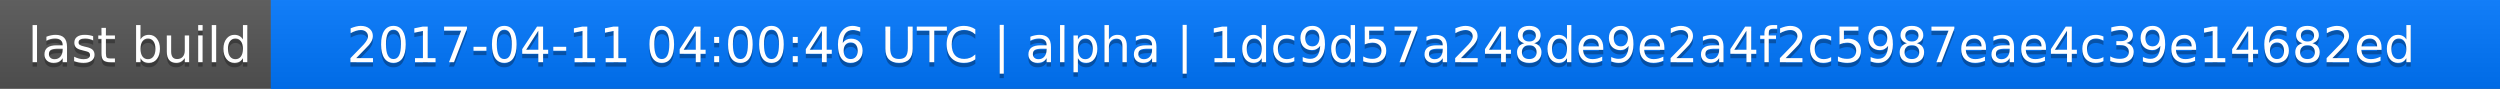
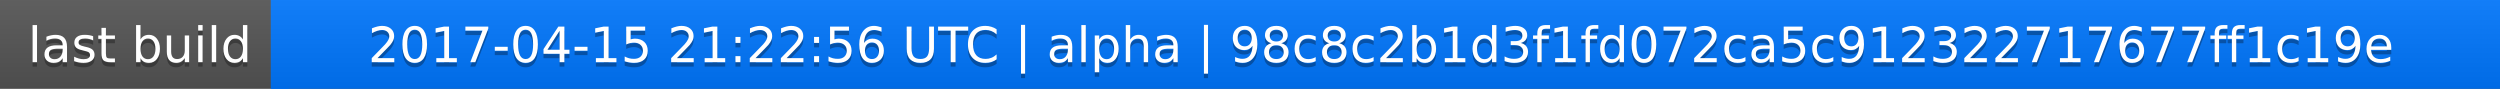
<svg xmlns="http://www.w3.org/2000/svg" width="563" height="20">
  <linearGradient id="a" x2="0" y2="100%">
    <stop offset="0" stop-color="#bbb" stop-opacity=".1" />
    <stop offset="1" stop-opacity=".1" />
  </linearGradient>
  <rect rx="0" width="563" height="20" fill="#555" />
  <rect rx="0" x="61" width="502" height="20" fill="#07f" />
  <path fill="#07f" d="M61 0h4v20h-4z" />
  <rect rx="0" width="563" height="20" fill="url(#a)" />
  <g fill="#fff" text-anchor="middle" font-family="DejaVu Sans,Verdana,Geneva,sans-serif" font-size="11">
    <text x="31.5" y="15" fill="#010101" fill-opacity=".3">last build</text>
    <text x="31.5" y="14">last build</text>
-     <text x="311" y="15" fill="#010101" fill-opacity=".3">2017-04-11 04:00:46 UTC | alpha | 1dc9d57a248de9e2a4f2c5987eae4c39e14682ed</text>
-     <text x="311" y="14">2017-04-11 04:00:46 UTC | alpha | 1dc9d57a248de9e2a4f2c5987eae4c39e14682ed</text>
+     <text x="311" y="15" fill="#010101" fill-opacity=".3">2017-04-15 21:22:56 UTC | alpha | 98c8c2b1d3f1fd072ca5c912322717677ff1c19e</text>
+     <text x="311" y="14">2017-04-15 21:22:56 UTC | alpha | 98c8c2b1d3f1fd072ca5c912322717677ff1c19e</text>
  </g>
</svg>
